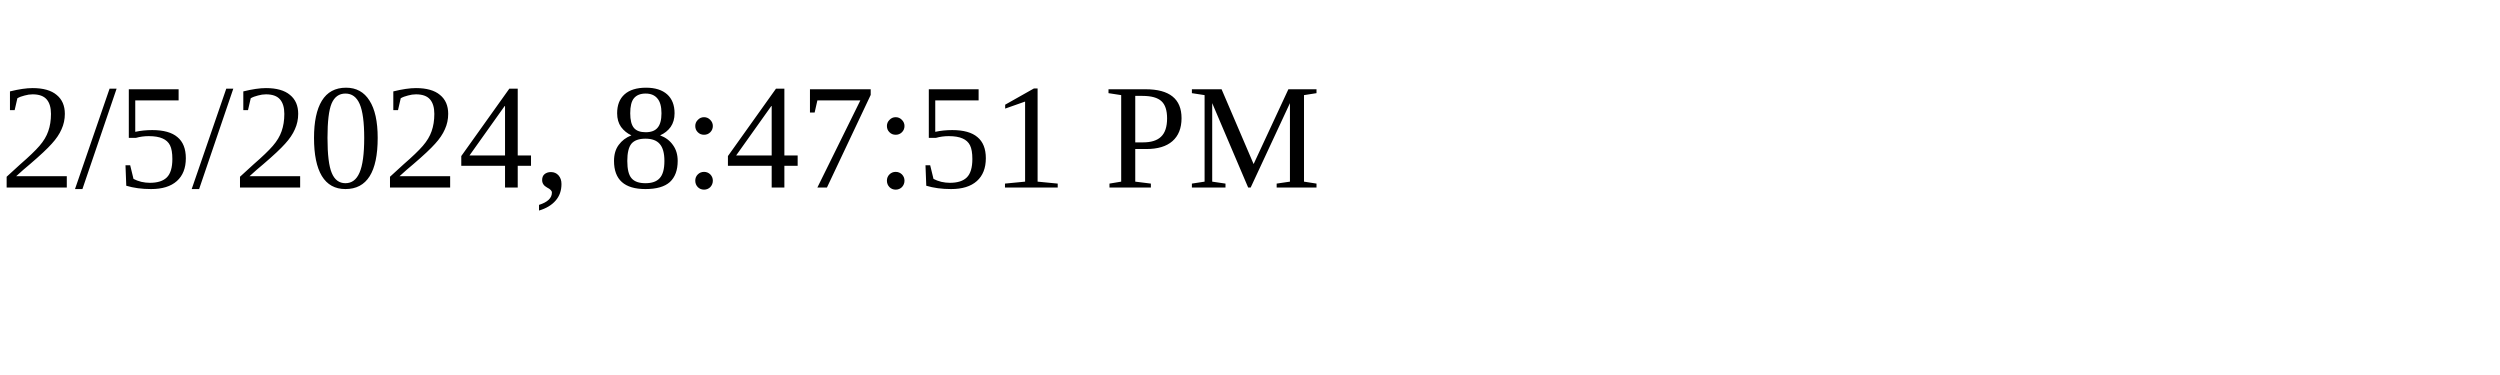
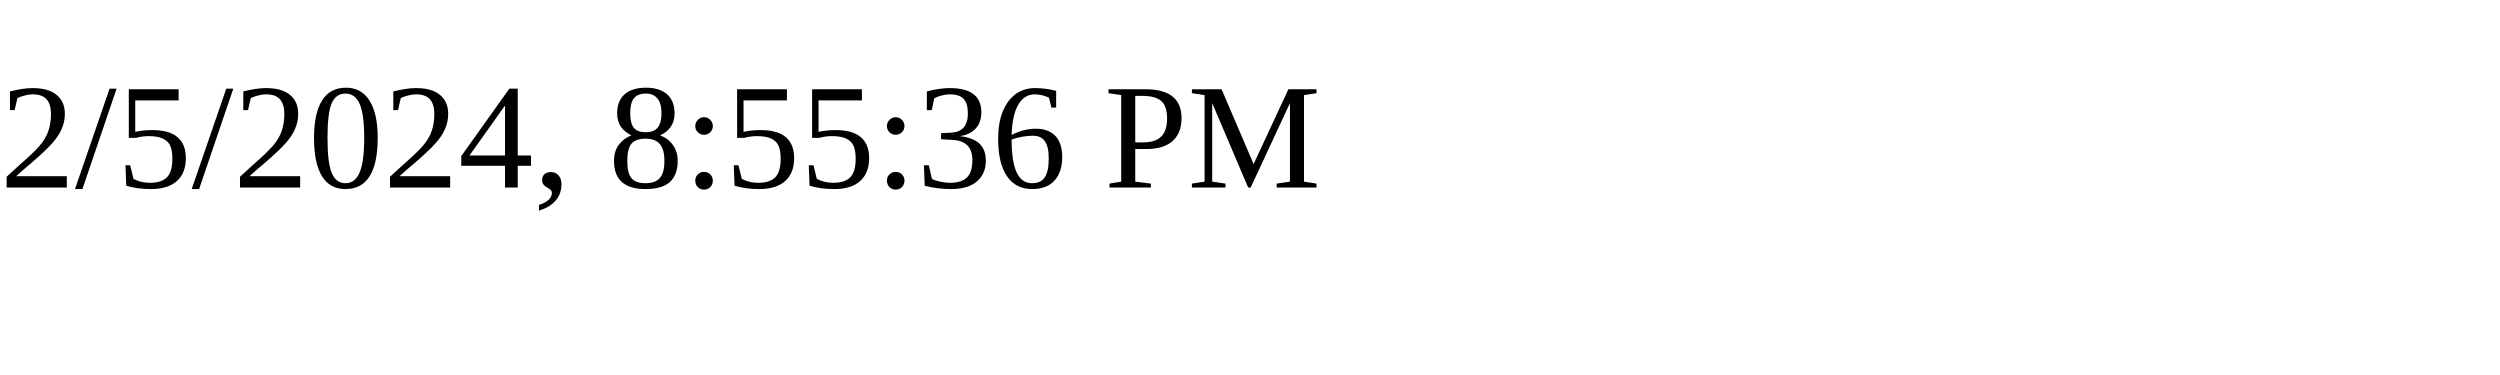
<svg xmlns="http://www.w3.org/2000/svg" height="30" width="200">
-   <text x="0" y="15">2/5/2024, 8:47:51 PM</text>
+   <text x="0" y="15">2/5/2024, 8:55:36 PM</text>
</svg>
